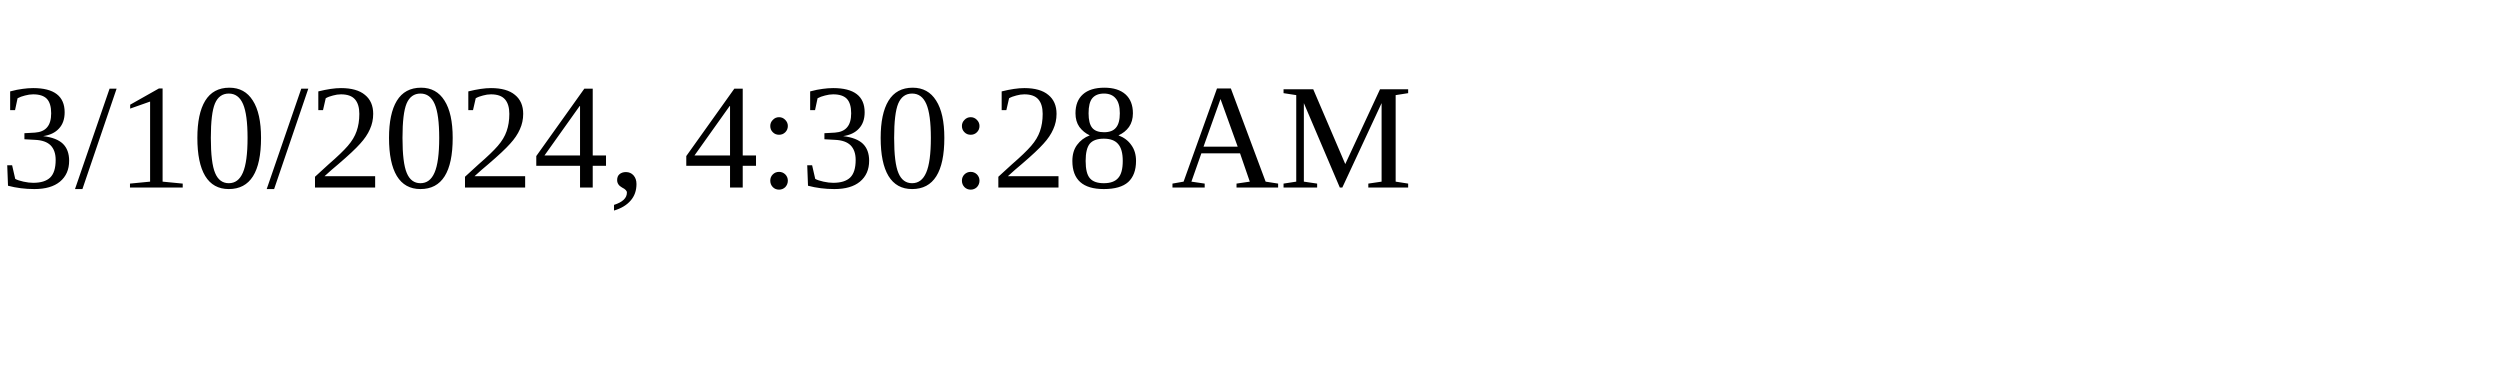
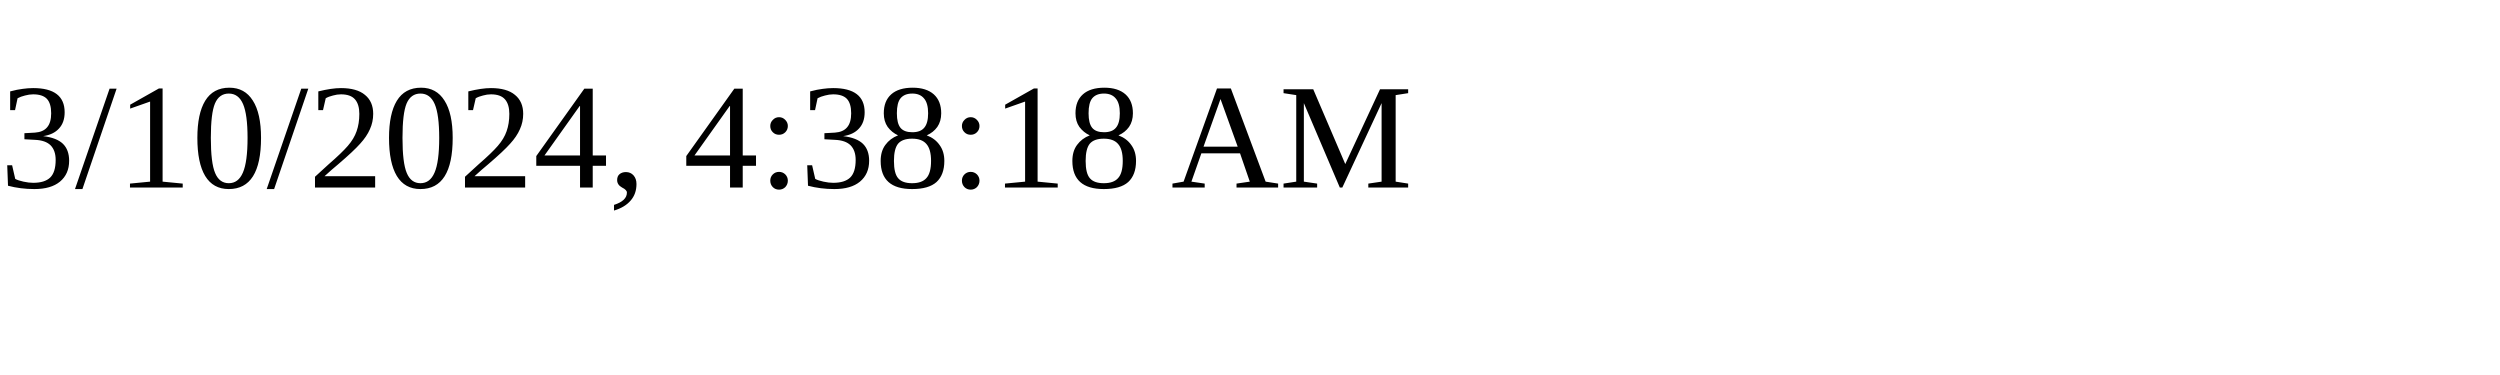
<svg xmlns="http://www.w3.org/2000/svg" height="30" width="200">
-   <text x="0" y="15">3/10/2024, 4:30:28 AM</text>
+   <text x="0" y="15">3/10/2024, 4:38:18 AM</text>
</svg>
